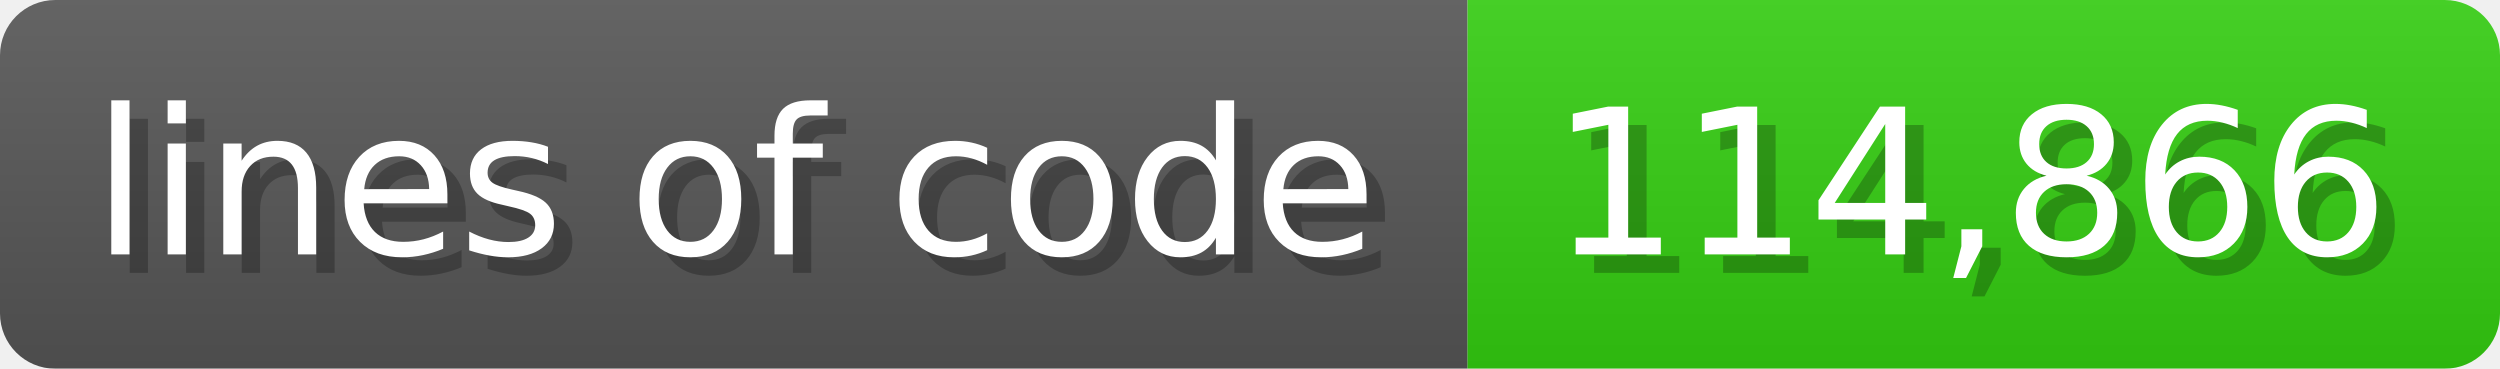
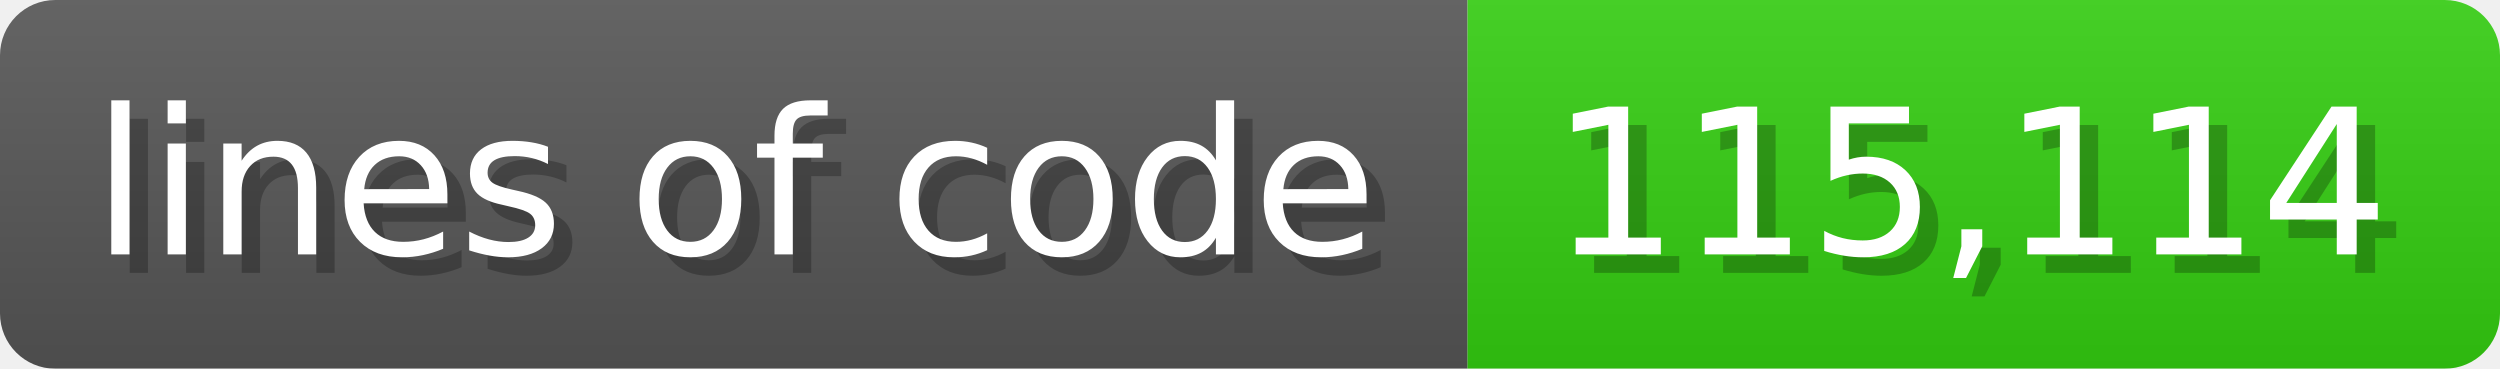
<svg xmlns="http://www.w3.org/2000/svg" width="135.6" height="20" viewBox="0 0 1356 200">
  <linearGradient id="a" x2="0" y2="100%">
    <stop offset="0" stop-opacity=".1" stop-color="#EEE" />
    <stop offset="1" stop-opacity=".1" />
  </linearGradient>
  <mask id="m">
    <rect width="1356" height="200" rx="30" fill="#FFF" />
  </mask>
  <g mask="url(#m)">
    <rect width="796" height="200" fill="#555" />
    <rect width="560" height="200" fill="#3C1" x="796" />
    <rect width="1356" height="200" fill="url(#a)" />
  </g>
  <g fill="#fff" text-anchor="start" font-family="Verdana,DejaVu Sans,sans-serif" font-size="110">
    <text x="60" y="148" textLength="696" fill="#000" opacity="0.25">lines of code</text>
    <text x="50" y="138" textLength="696">lines of code</text>
-     <text x="851" y="148" textLength="460" fill="#000" opacity="0.25">114,866</text>
-     <text x="841" y="138" textLength="460">114,866</text>
+     <text x="851" y="148" textLength="460" fill="#000" opacity="0.25">115,114</text>
+     <text x="841" y="138" textLength="460">115,114</text>
  </g>
</svg>
